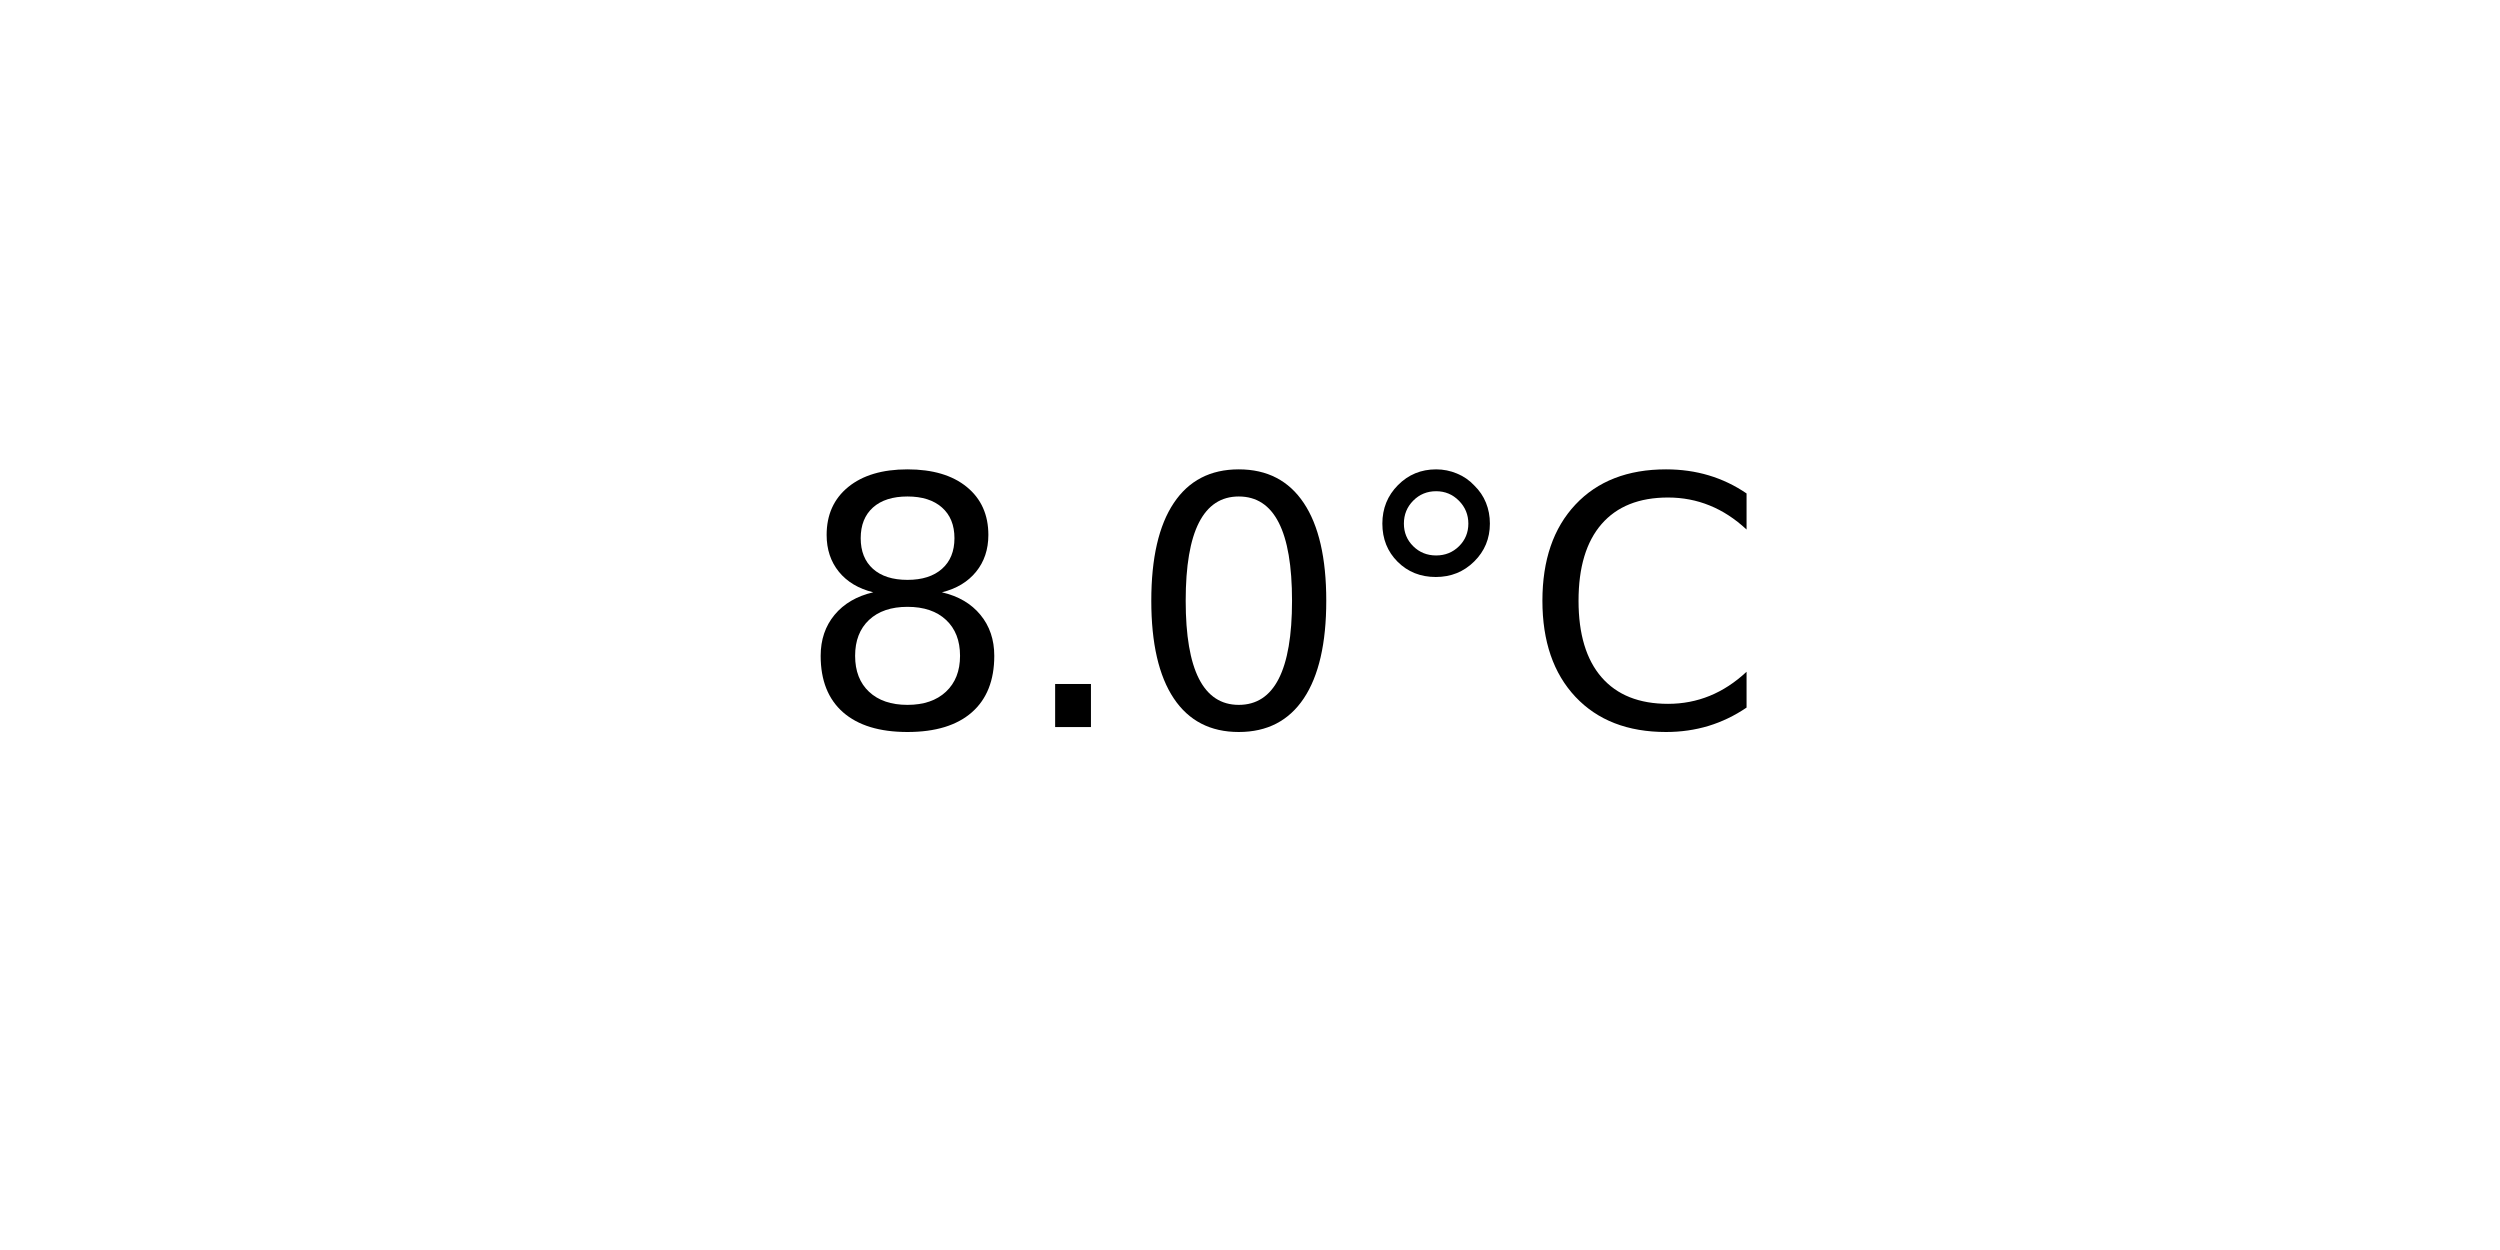
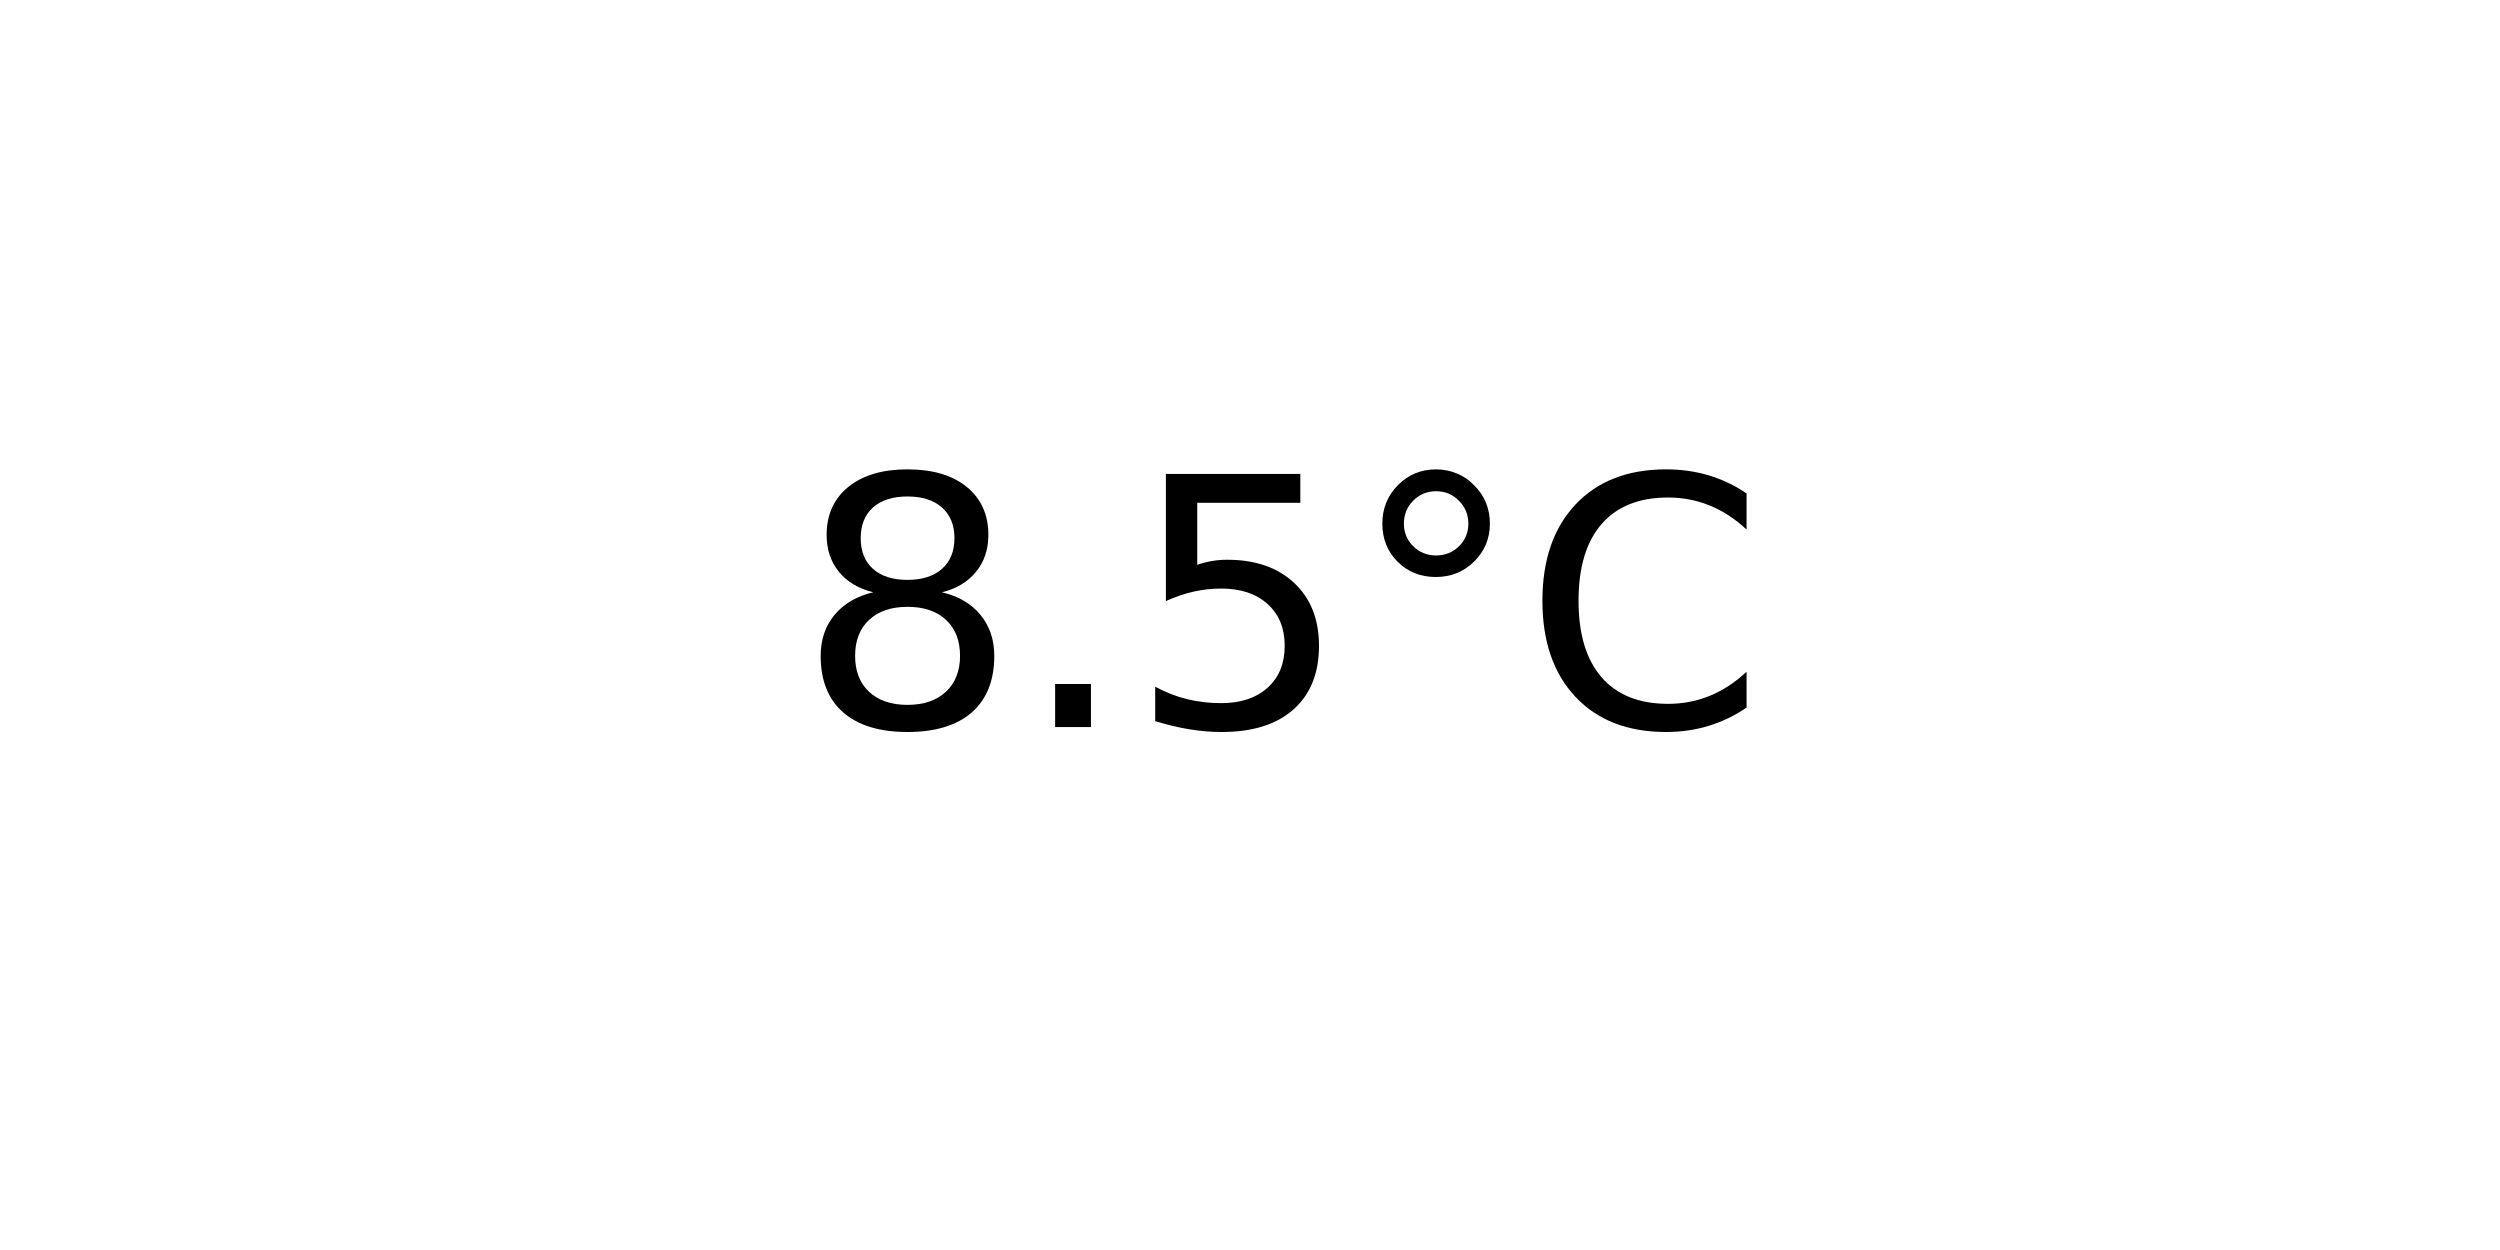
<svg xmlns="http://www.w3.org/2000/svg" xmlns:xlink="http://www.w3.org/1999/xlink" width="72pt" height="36pt" viewBox="0 0 72 36" version="1.1">
  <defs>
    <style type="text/css">*{stroke-linejoin: round; stroke-linecap: butt}</style>
  </defs>
  <g id="figure_1">
    <g id="axes_1">
      <g id="text_1">
        <g transform="translate(22.95703 20.93937) scale(0.1 -0.1)">
          <defs>
            <path id="DejaVuSans-38" d="M 2034 2216  Q 1584 2216 1326 1975  Q 1069 1734 1069 1313  Q 1069 891 1326 650  Q 1584 409 2034 409  Q 2484 409 2743 651  Q 3003 894 3003 1313  Q 3003 1734 2745 1975  Q 2488 2216 2034 2216  z M 1403 2484  Q 997 2584 770 2862  Q 544 3141 544 3541  Q 544 4100 942 4425  Q 1341 4750 2034 4750  Q 2731 4750 3128 4425  Q 3525 4100 3525 3541  Q 3525 3141 3298 2862  Q 3072 2584 2669 2484  Q 3125 2378 3379 2068  Q 3634 1759 3634 1313  Q 3634 634 3220 271  Q 2806 -91 2034 -91  Q 1263 -91 848 271  Q 434 634 434 1313  Q 434 1759 690 2068  Q 947 2378 1403 2484  z M 1172 3481  Q 1172 3119 1398 2916  Q 1625 2713 2034 2713  Q 2441 2713 2670 2916  Q 2900 3119 2900 3481  Q 2900 3844 2670 4047  Q 2441 4250 2034 4250  Q 1625 4250 1398 4047  Q 1172 3844 1172 3481  z " transform="scale(0.015625)" />
            <path id="DejaVuSans-2e" d="M 684 794  L 1344 794  L 1344 0  L 684 0  L 684 794  z " transform="scale(0.015625)" />
-             <path id="DejaVuSans-30" d="M 2034 4250  Q 1547 4250 1301 3770  Q 1056 3291 1056 2328  Q 1056 1369 1301 889  Q 1547 409 2034 409  Q 2525 409 2770 889  Q 3016 1369 3016 2328  Q 3016 3291 2770 3770  Q 2525 4250 2034 4250  z M 2034 4750  Q 2819 4750 3233 4129  Q 3647 3509 3647 2328  Q 3647 1150 3233 529  Q 2819 -91 2034 -91  Q 1250 -91 836 529  Q 422 1150 422 2328  Q 422 3509 836 4129  Q 1250 4750 2034 4750  z " transform="scale(0.015625)" />
+             <path id="DejaVuSans-35" d="M 691 4666  L 3169 4666  L 3169 4134  L 1269 4134  L 1269 2991  Q 1406 3038 1543 3061  Q 1681 3084 1819 3084  Q 2600 3084 3056 2656  Q 3513 2228 3513 1497  Q 3513 744 3044 326  Q 2575 -91 1722 -91  Q 1428 -91 1123 -41  Q 819 9 494 109  L 494 744  Q 775 591 1075 516  Q 1375 441 1709 441  Q 2250 441 2565 725  Q 2881 1009 2881 1497  Q 2881 1984 2565 2268  Q 2250 2553 1709 2553  Q 1456 2553 1204 2497  Q 953 2441 691 2322  L 691 4666  z " transform="scale(0.015625)" />
            <path id="DejaVuSans-b0" d="M 1600 4347  Q 1350 4347 1178 4173  Q 1006 4000 1006 3750  Q 1006 3503 1178 3333  Q 1350 3163 1600 3163  Q 1850 3163 2022 3333  Q 2194 3503 2194 3750  Q 2194 3997 2020 4172  Q 1847 4347 1600 4347  z M 1600 4750  Q 1800 4750 1984 4673  Q 2169 4597 2303 4453  Q 2447 4313 2519 4134  Q 2591 3956 2591 3750  Q 2591 3338 2302 3052  Q 2013 2766 1594 2766  Q 1172 2766 890 3047  Q 609 3328 609 3750  Q 609 4169 896 4459  Q 1184 4750 1600 4750  z " transform="scale(0.015625)" />
            <path id="DejaVuSans-43" d="M 4122 4306  L 4122 3641  Q 3803 3938 3442 4084  Q 3081 4231 2675 4231  Q 1875 4231 1450 3742  Q 1025 3253 1025 2328  Q 1025 1406 1450 917  Q 1875 428 2675 428  Q 3081 428 3442 575  Q 3803 722 4122 1019  L 4122 359  Q 3791 134 3420 21  Q 3050 -91 2638 -91  Q 1578 -91 968 557  Q 359 1206 359 2328  Q 359 3453 968 4101  Q 1578 4750 2638 4750  Q 3056 4750 3426 4639  Q 3797 4528 4122 4306  z " transform="scale(0.015625)" />
          </defs>
          <use xlink:href="#DejaVuSans-38" />
          <use xlink:href="#DejaVuSans-2e" x="63.623" />
-           <use xlink:href="#DejaVuSans-30" x="95.41" />
+           <use xlink:href="#DejaVuSans-35" x="95.41" />
          <use xlink:href="#DejaVuSans-b0" x="159.033" />
          <use xlink:href="#DejaVuSans-43" x="209.033" />
        </g>
      </g>
    </g>
  </g>
</svg>
